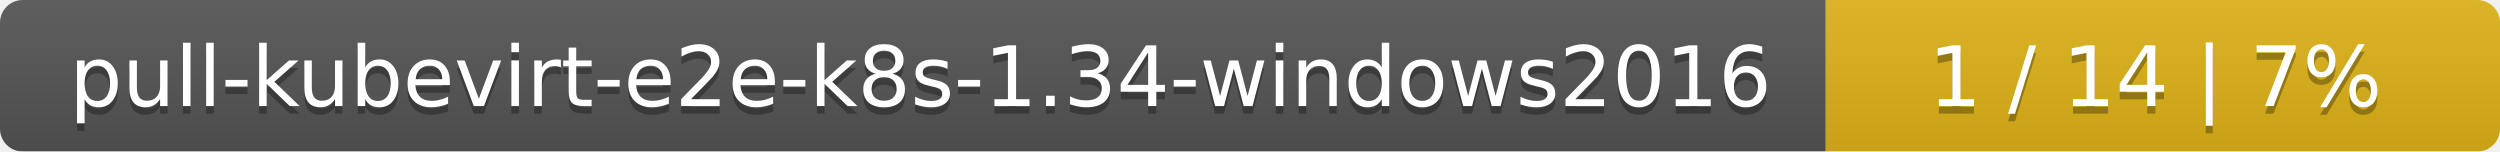
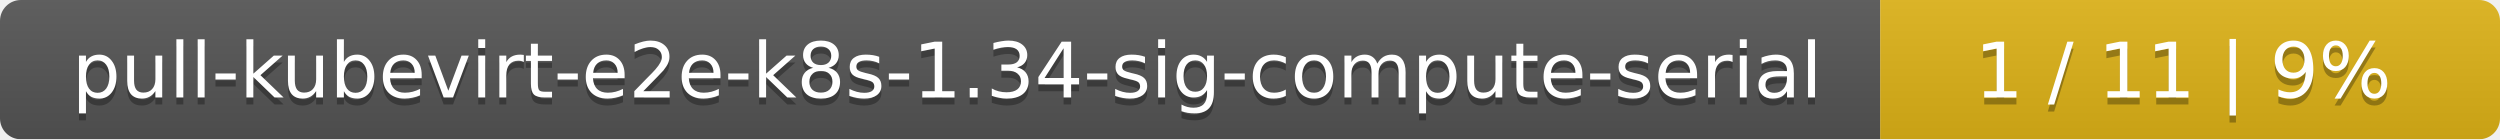
- <svg xmlns="http://www.w3.org/2000/svg" width="330" height="20">
+ <svg xmlns="http://www.w3.org/2000/svg" width="359" height="20">
  <linearGradient id="smooth" x2="0" y2="100%">
    <stop offset="0" stop-color="#bbb" stop-opacity=".1" />
    <stop offset="1" stop-opacity=".1" />
  </linearGradient>
  <mask id="round">
-     <rect width="330" height="20" rx="3" fill="#fff" />
+     <rect width="359" height="20" rx="3" fill="#fff" />
  </mask>
  <g mask="url(#round)">
-     <rect width="241" height="20" fill="#555" />
-     <rect x="241" width="89" height="20" fill="#dfb317" />
-     <rect width="330" height="20" fill="url(#smooth)" />
+     <rect width="270" height="20" fill="#555" />
+     <rect x="270" width="89" height="20" fill="#dfb317" />
+     <rect width="359" height="20" fill="url(#smooth)" />
  </g>
  <g fill="#fff" text-anchor="middle" font-family="DejaVu Sans,Verdana,Geneva,sans-serif" font-size="11">
-     <text x="121.5" y="15" fill="#010101" fill-opacity=".3">pull-kubevirt-e2e-k8s-1.34-windows2016</text>
-     <text x="121.5" y="14">pull-kubevirt-e2e-k8s-1.34-windows2016</text>
-     <text x="284.5" y="15" fill="#010101" fill-opacity=".3">1 / 14    |    7%</text>
-     <text x="284.5" y="14">1 / 14    |    7%</text>
+     <text x="136" y="15" fill="#010101" fill-opacity=".3">pull-kubevirt-e2e-k8s-1.34-sig-compute-serial</text>
+     <text x="136" y="14">pull-kubevirt-e2e-k8s-1.34-sig-compute-serial</text>
+     <text x="313.5" y="15" fill="#010101" fill-opacity=".3">1 / 11    |    9%</text>
+     <text x="313.5" y="14">1 / 11    |    9%</text>
  </g>
</svg>
